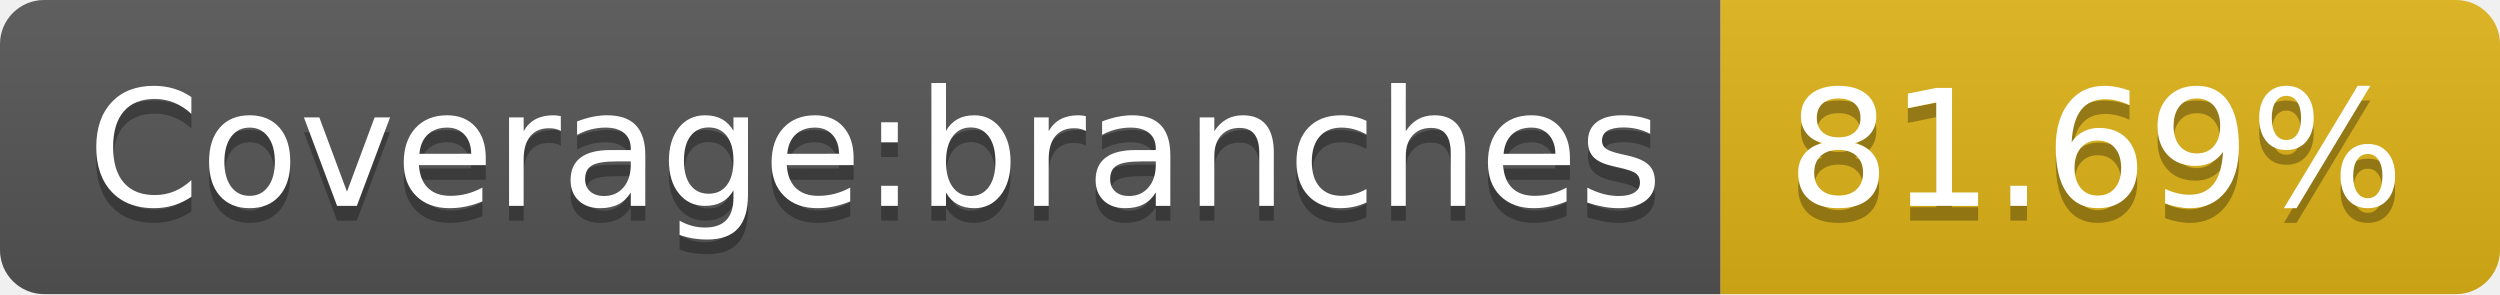
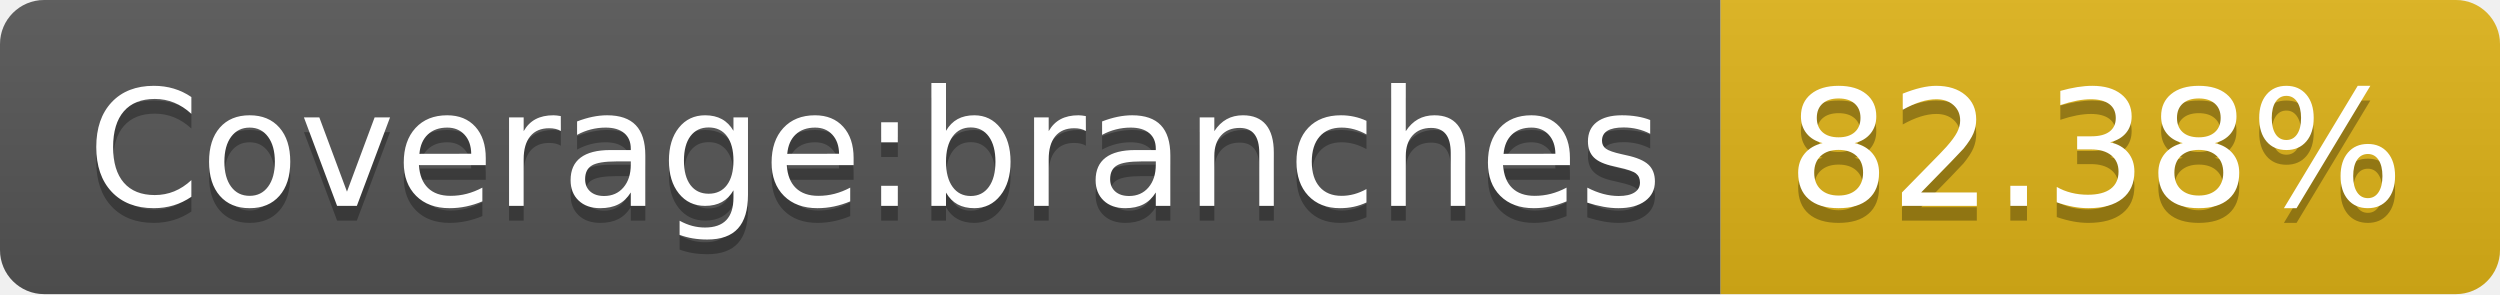
- <svg xmlns="http://www.w3.org/2000/svg" width="170" height="20" role="img" aria-label="Coverage:branches: 81.69%">
+ <svg xmlns="http://www.w3.org/2000/svg" width="170" height="20" role="img" aria-label="Coverage:branches: 82.38%">
  <linearGradient id="s" x2="0" y2="100%">
    <stop offset="0" stop-color="#bbb" stop-opacity=".1" />
    <stop offset="1" stop-opacity=".1" />
  </linearGradient>
  <clipPath id="r">
    <rect width="170" height="20" rx="3" fill="#fff" />
  </clipPath>
  <g clip-path="url(#r)">
    <rect width="117" height="20" fill="#555" />
    <rect x="117" width="53" height="20" fill="#dfb317" />
    <rect width="170" height="20" fill="url(#s)" />
  </g>
  <g fill="#fff" text-anchor="middle" font-family="Verdana,Geneva,DejaVu Sans,sans-serif" text-rendering="geometricPrecision" font-size="110">
    <text aria-hidden="true" x="595" y="150" fill="#010101" fill-opacity=".3" transform="scale(.1)" textLength="1070">Coverage:branches</text>
    <text x="595" y="140" transform="scale(.1)" fill="#fff" textLength="1070">Coverage:branches</text>
-     <text aria-hidden="true" x="1425" y="150" fill="#010101" fill-opacity=".3" transform="scale(.1)" textLength="430">81.69%</text>
-     <text x="1425" y="140" transform="scale(.1)" fill="#fff" textLength="430">81.69%</text>
+     <text aria-hidden="true" x="1425" y="150" fill="#010101" fill-opacity=".3" transform="scale(.1)" textLength="430">82.38%</text>
+     <text x="1425" y="140" transform="scale(.1)" fill="#fff" textLength="430">82.38%</text>
  </g>
</svg>
